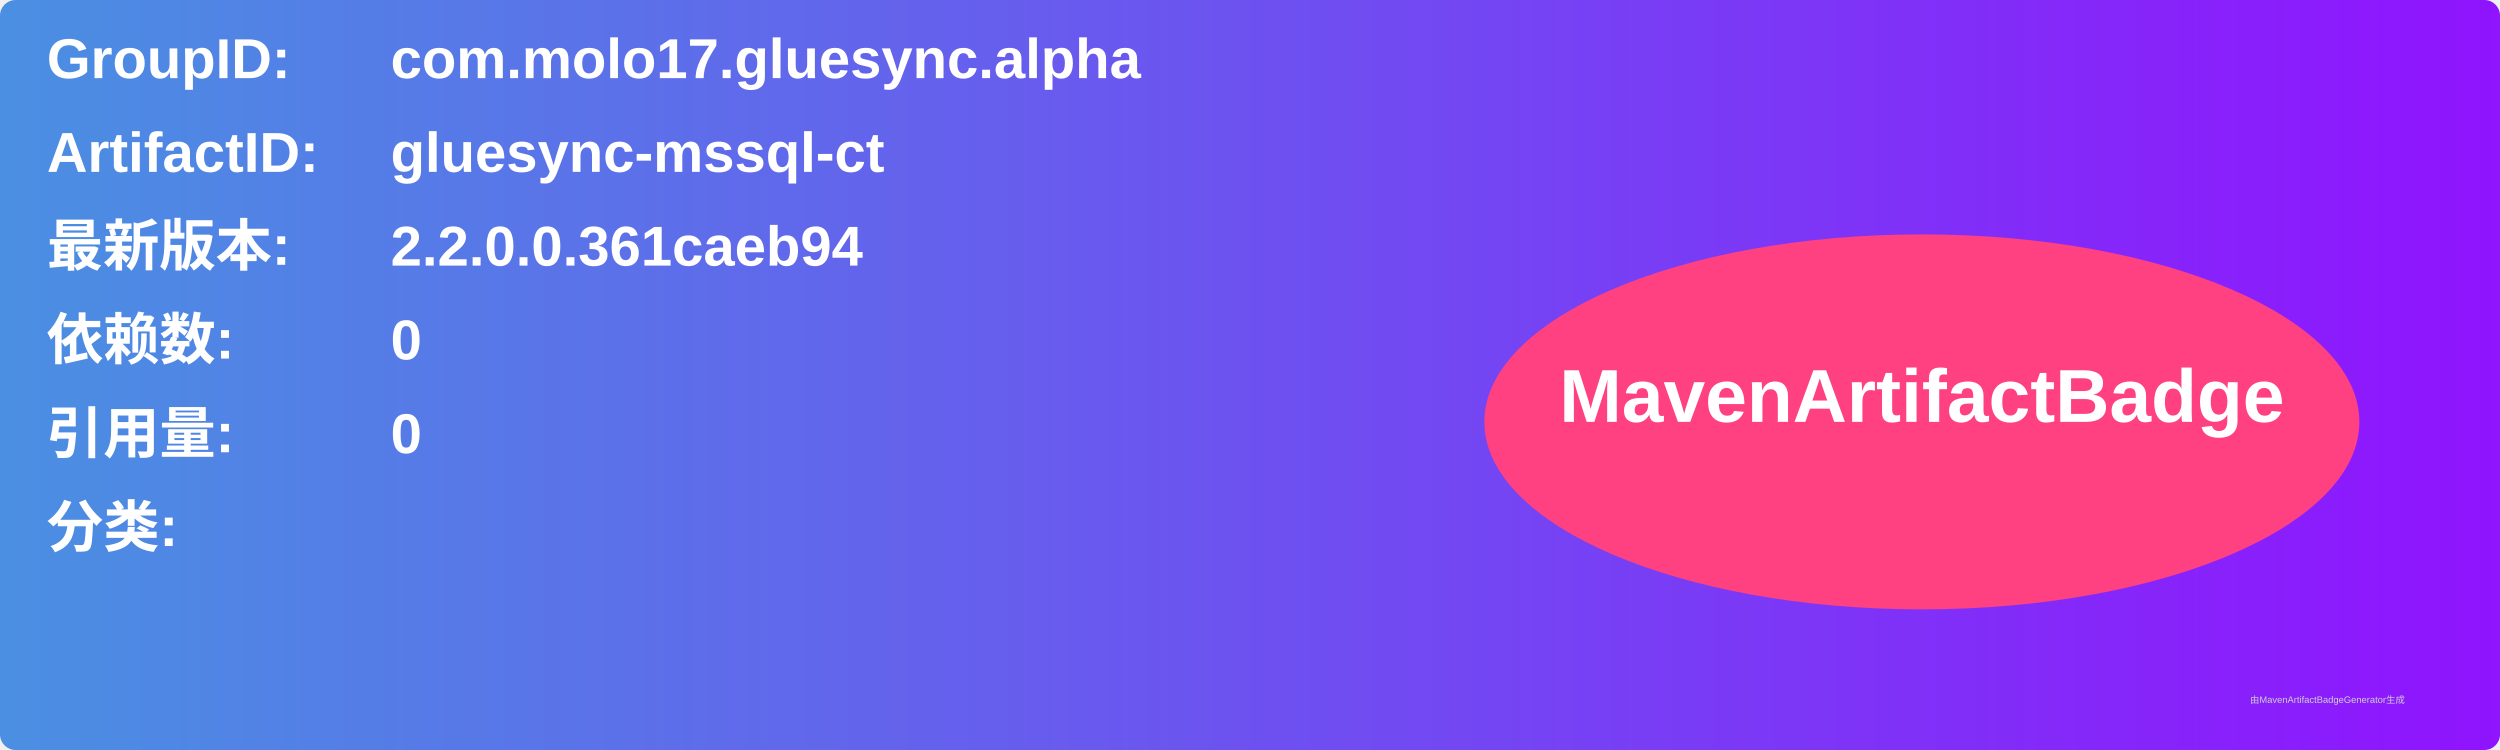
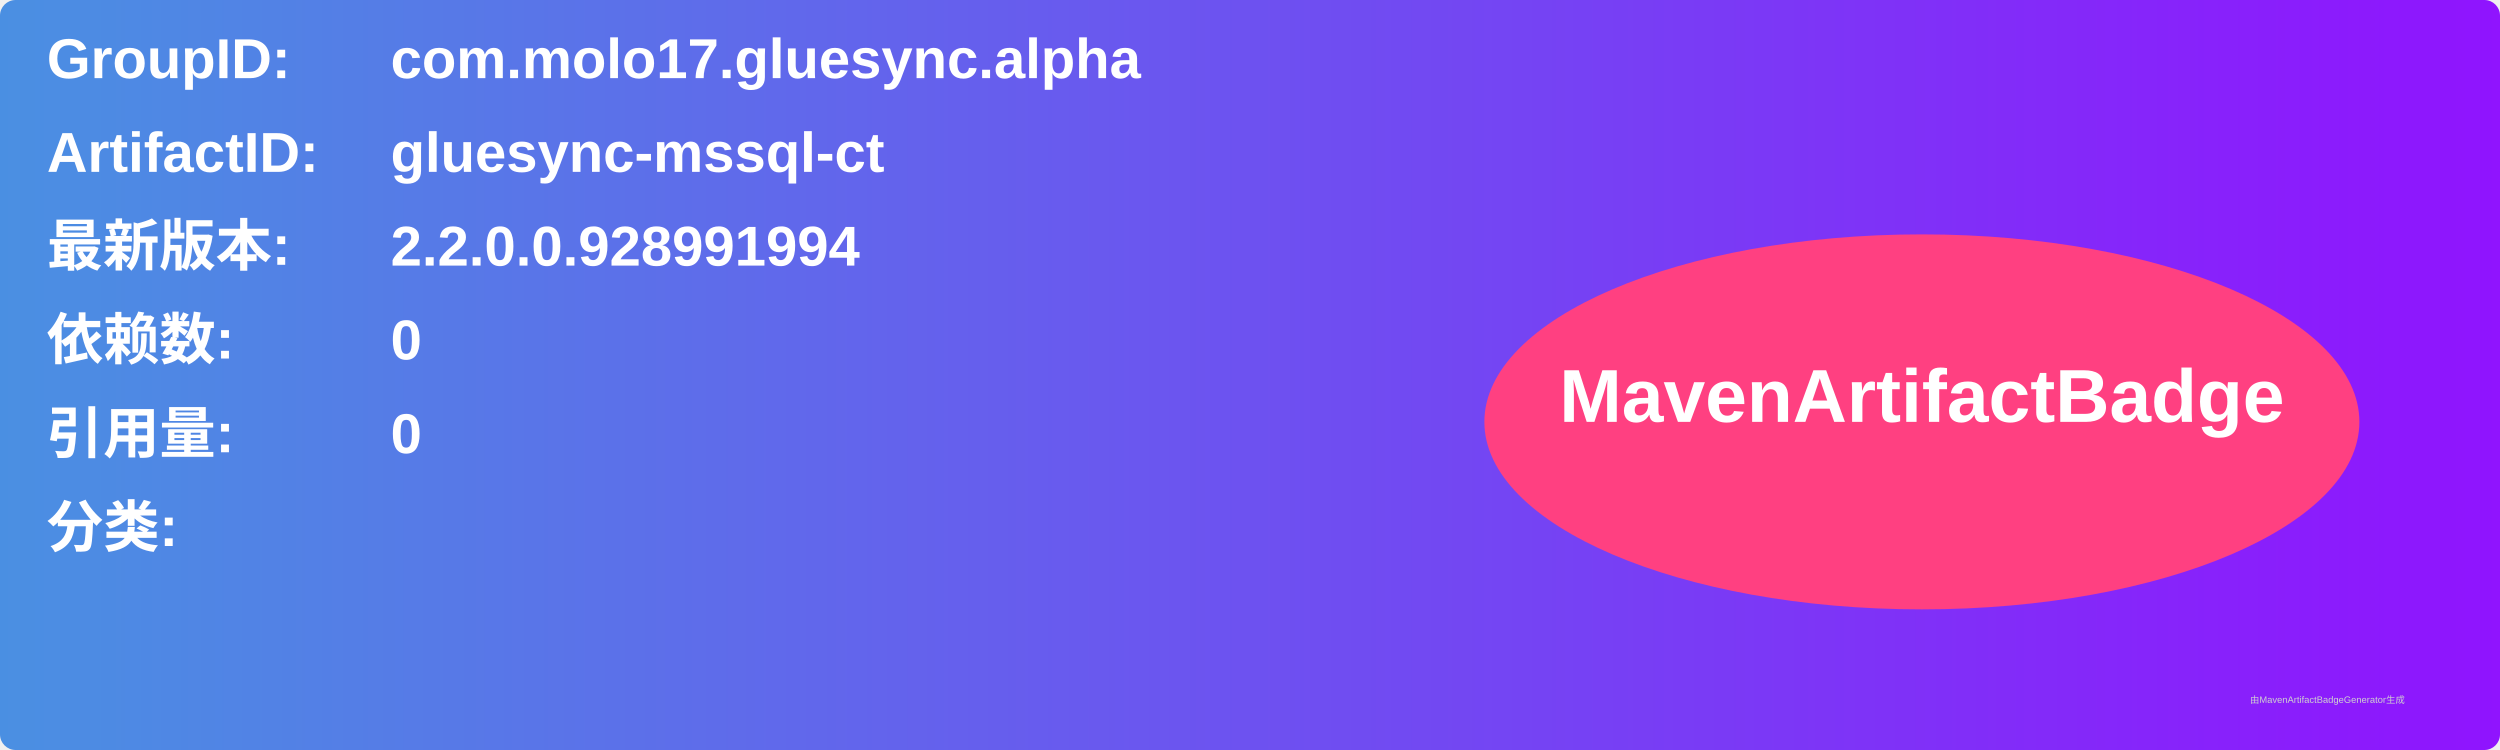
<svg xmlns="http://www.w3.org/2000/svg" width="800" height="240" viewBox="0 0 800 240">
  <linearGradient id="grad" x1="0%" y1="0%" x2="100%" y2="0%">
    <stop offset="0%" stop-color="#4a90e2" />
    <stop offset="100%" stop-color="#9013fe" />
  </linearGradient>
  <rect width="100%" height="100%" rx="5" ry="5" fill="url(#grad)" />
  <g transform="translate(15, 15)">
    <text x="0" y="10" font-family="Arial" font-size="18" fill="white" font-weight="bold" width="260">GroupID:</text>
    <text x="110" y="10" font-family="Arial" font-size="18" fill="white" font-weight="bold" width="460">com.molo17.gluesync.alpha</text>
    <text x="0" y="40" font-family="Arial" font-size="18" fill="white" font-weight="bold" width="260">ArtifactID:</text>
    <text x="110" y="40" font-family="Arial" font-size="18" fill="white" font-weight="bold" width="460">gluesync-mssql-ct</text>
    <text x="0" y="70" font-family="Arial" font-size="18" fill="white" font-weight="bold">最新版本:</text>
    <text x="110" y="70" font-family="Arial" font-size="18" fill="white" font-weight="bold">
-       <tspan font-weight="bold">2.2.0.0.361caeb94</tspan>
+       <tspan font-weight="bold">2.2.0.0.928991994</tspan>
    </text>
    <text x="0" y="100" font-family="Arial" font-size="18" fill="white" font-weight="bold">依赖数: </text>
    <text x="110" y="100" font-family="Arial" font-size="18" fill="white">
      <tspan font-weight="bold">0</tspan>
    </text>
    <text x="0" y="130" font-family="Arial" font-size="18" fill="white" font-weight="bold">引用量: </text>
    <text x="110" y="130" font-family="Arial" font-size="18" fill="white">
      <tspan font-weight="bold">0</tspan>
    </text>
    <text x="0" y="160" font-family="Arial" font-size="18" fill="white" font-weight="bold">分类:</text>
    <text x="10" y="190" font-family="Arial" font-size="10" fill="white">
      <tspan font-weight="bold" />
    </text>
    <ellipse cx="600" cy="120" rx="140" ry="60" fill="#ff4081" />
    <text x="600" y="120" text-anchor="middle" font-family="Arial" font-size="24" fill="white" font-weight="bold">MavenArtifactBadge</text>
  </g>
  <text x="720" y="225" font-family="Arial" font-size="3" fill="#d0d0d0">由MavenArtifactBadgeGenerator生成</text>
</svg>
